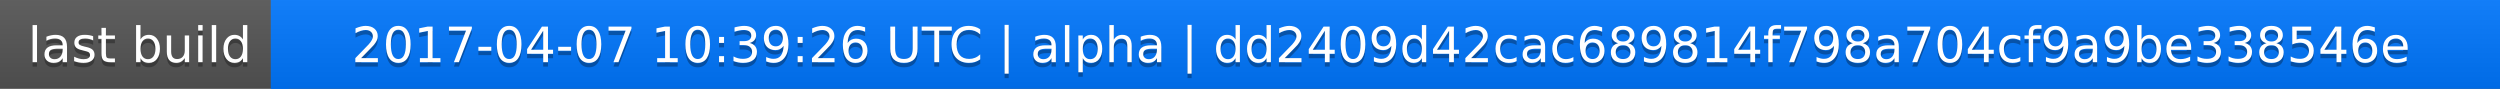
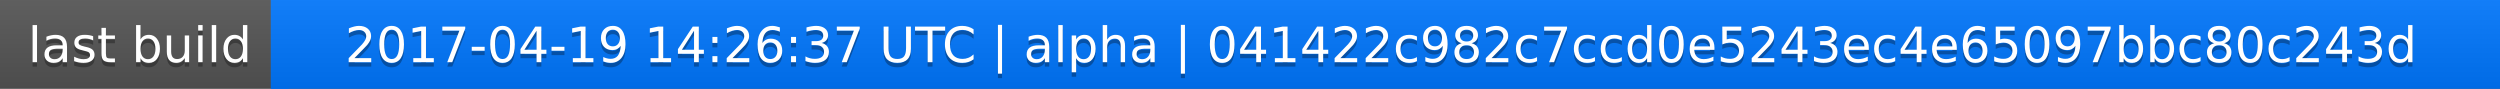
<svg xmlns="http://www.w3.org/2000/svg" width="563" height="20">
  <linearGradient id="a" x2="0" y2="100%">
    <stop offset="0" stop-color="#bbb" stop-opacity=".1" />
    <stop offset="1" stop-opacity=".1" />
  </linearGradient>
  <rect rx="0" width="563" height="20" fill="#555" />
  <rect rx="0" x="61" width="502" height="20" fill="#07f" />
  <path fill="#07f" d="M61 0h4v20h-4z" />
  <rect rx="0" width="563" height="20" fill="url(#a)" />
  <g fill="#fff" text-anchor="middle" font-family="DejaVu Sans,Verdana,Geneva,sans-serif" font-size="11">
    <text x="31.5" y="15" fill="#010101" fill-opacity=".3">last build</text>
    <text x="31.5" y="14">last build</text>
-     <text x="311" y="15" fill="#010101" fill-opacity=".3">2017-04-07 10:39:26 UTC | alpha | dd2409d42cac689814f798a704cf9a9be338546e</text>
-     <text x="311" y="14">2017-04-07 10:39:26 UTC | alpha | dd2409d42cac689814f798a704cf9a9be338546e</text>
+     <text x="311" y="15" fill="#010101" fill-opacity=".3">2017-04-19 14:26:37 UTC | alpha | 041422c982c7ccd0e5243ec4e65097bbc80c243d</text>
+     <text x="311" y="14">2017-04-19 14:26:37 UTC | alpha | 041422c982c7ccd0e5243ec4e65097bbc80c243d</text>
  </g>
</svg>
